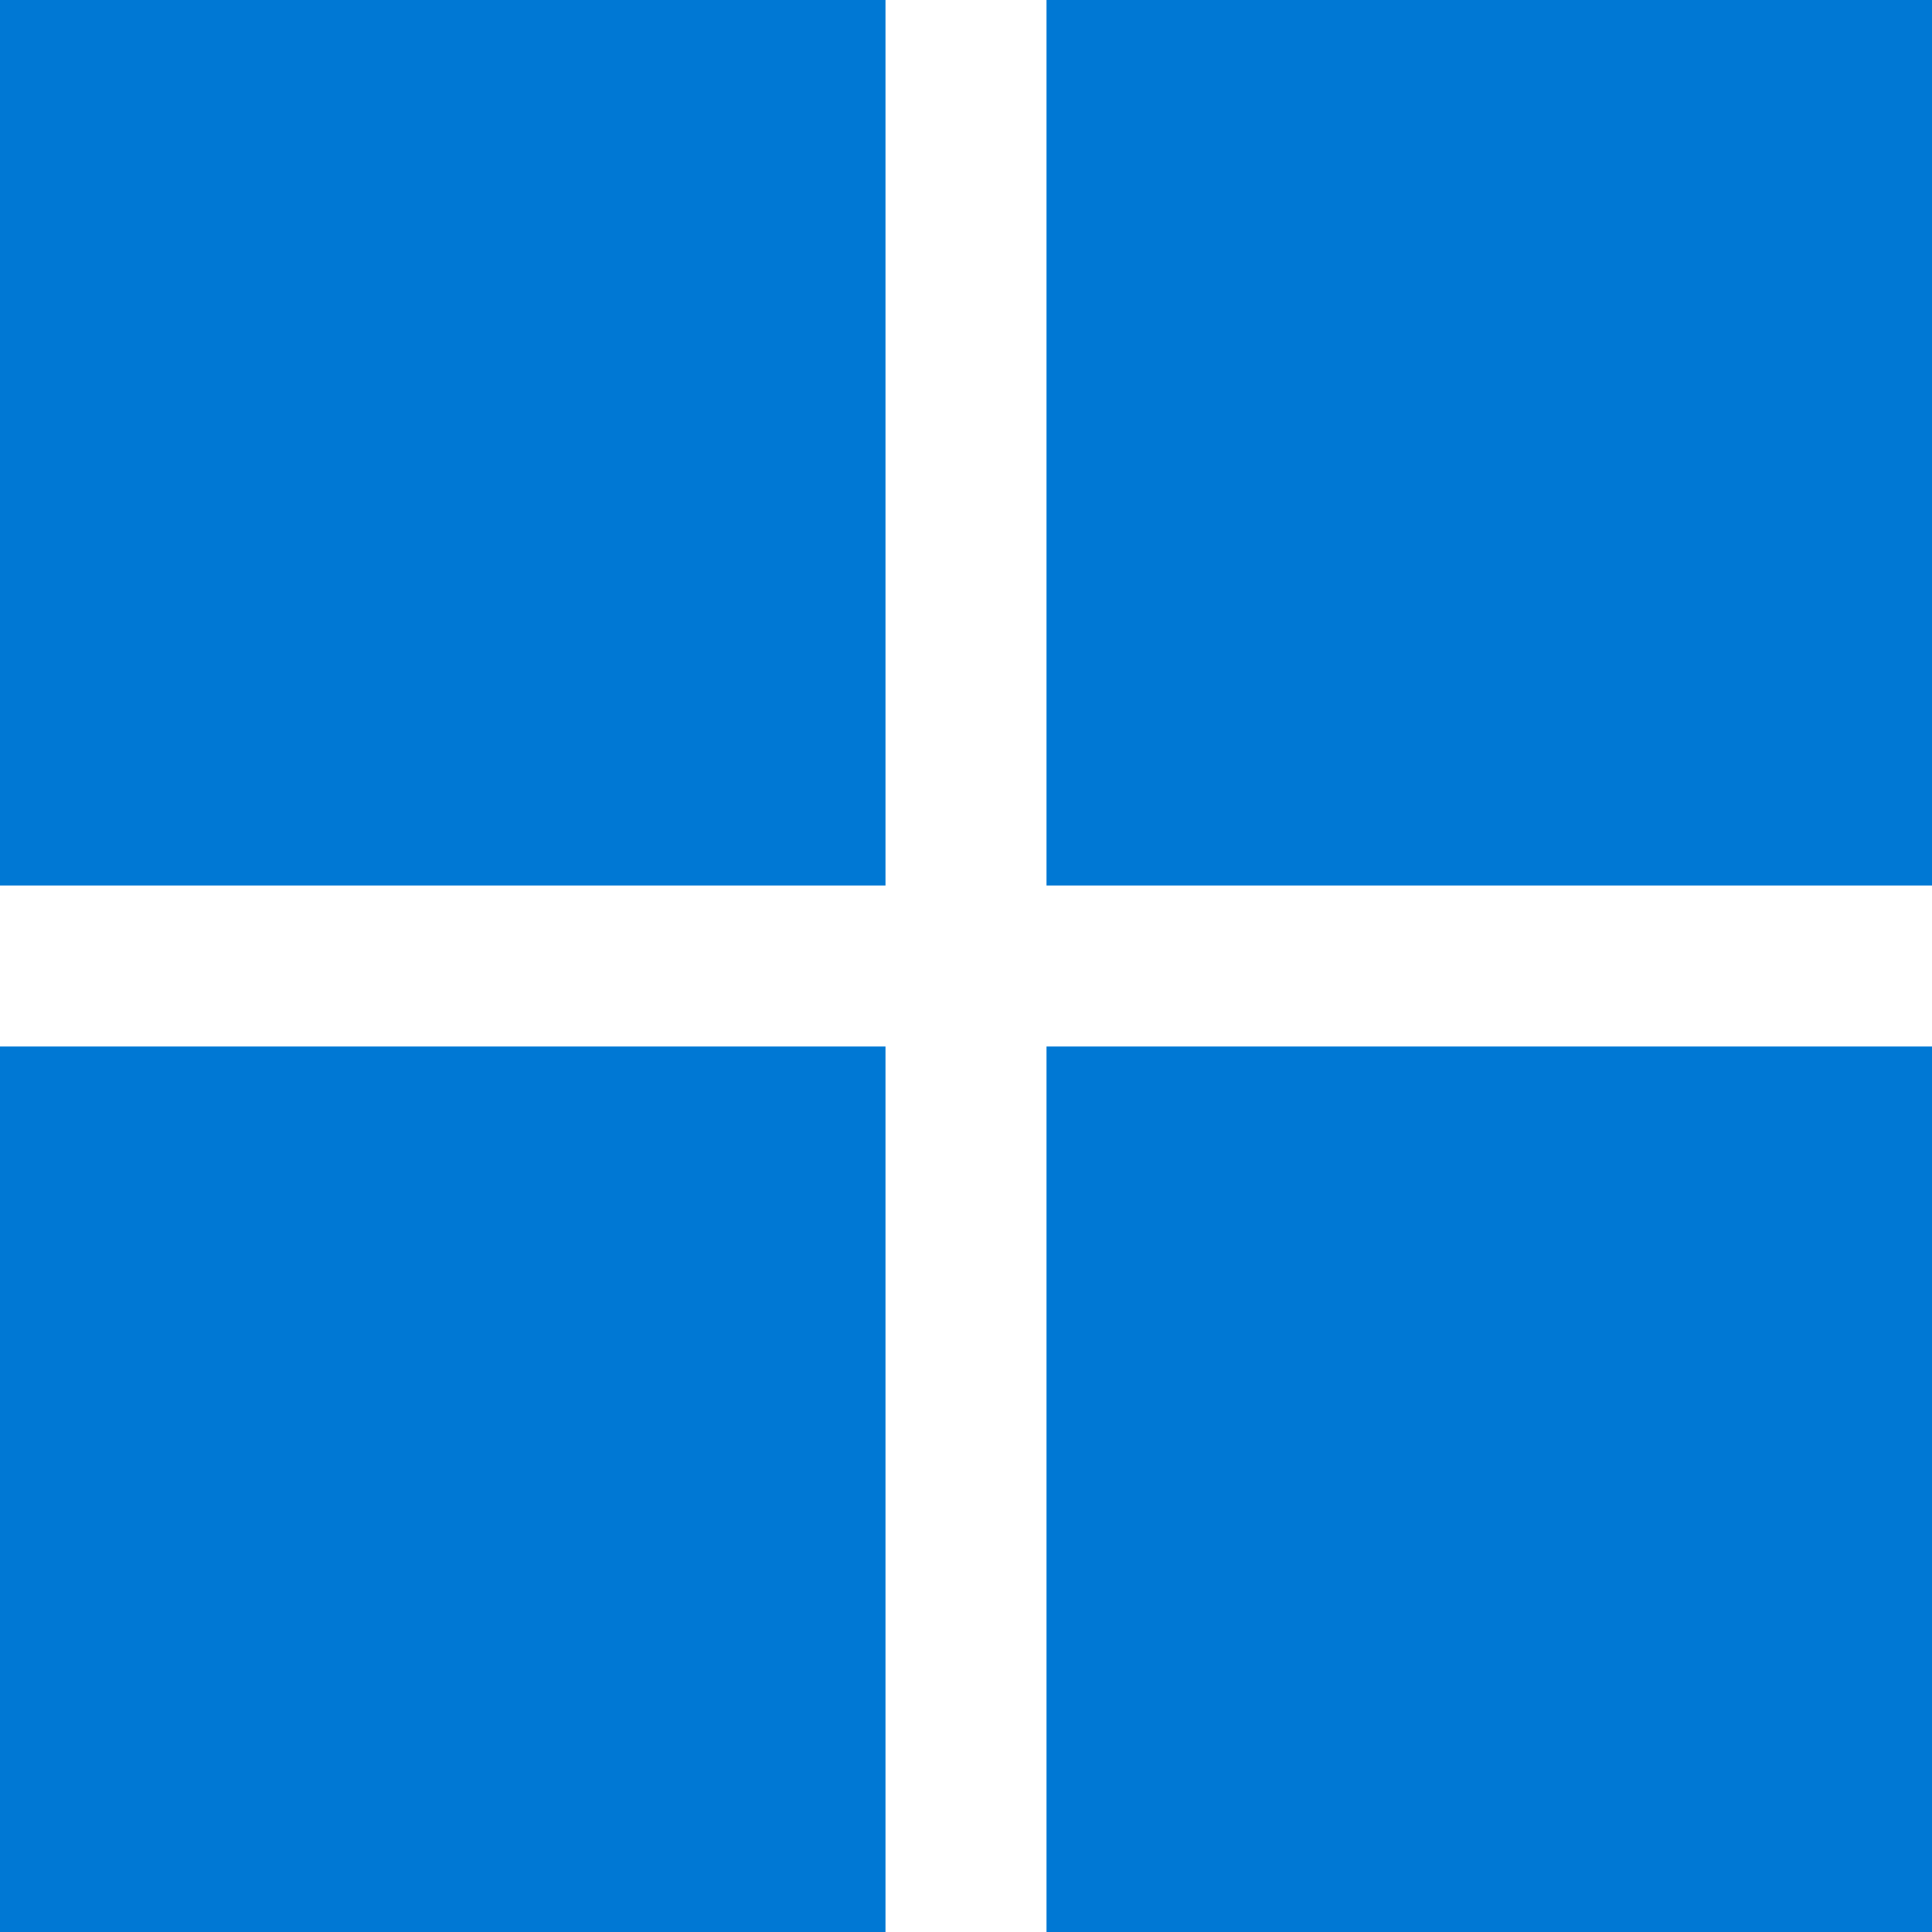
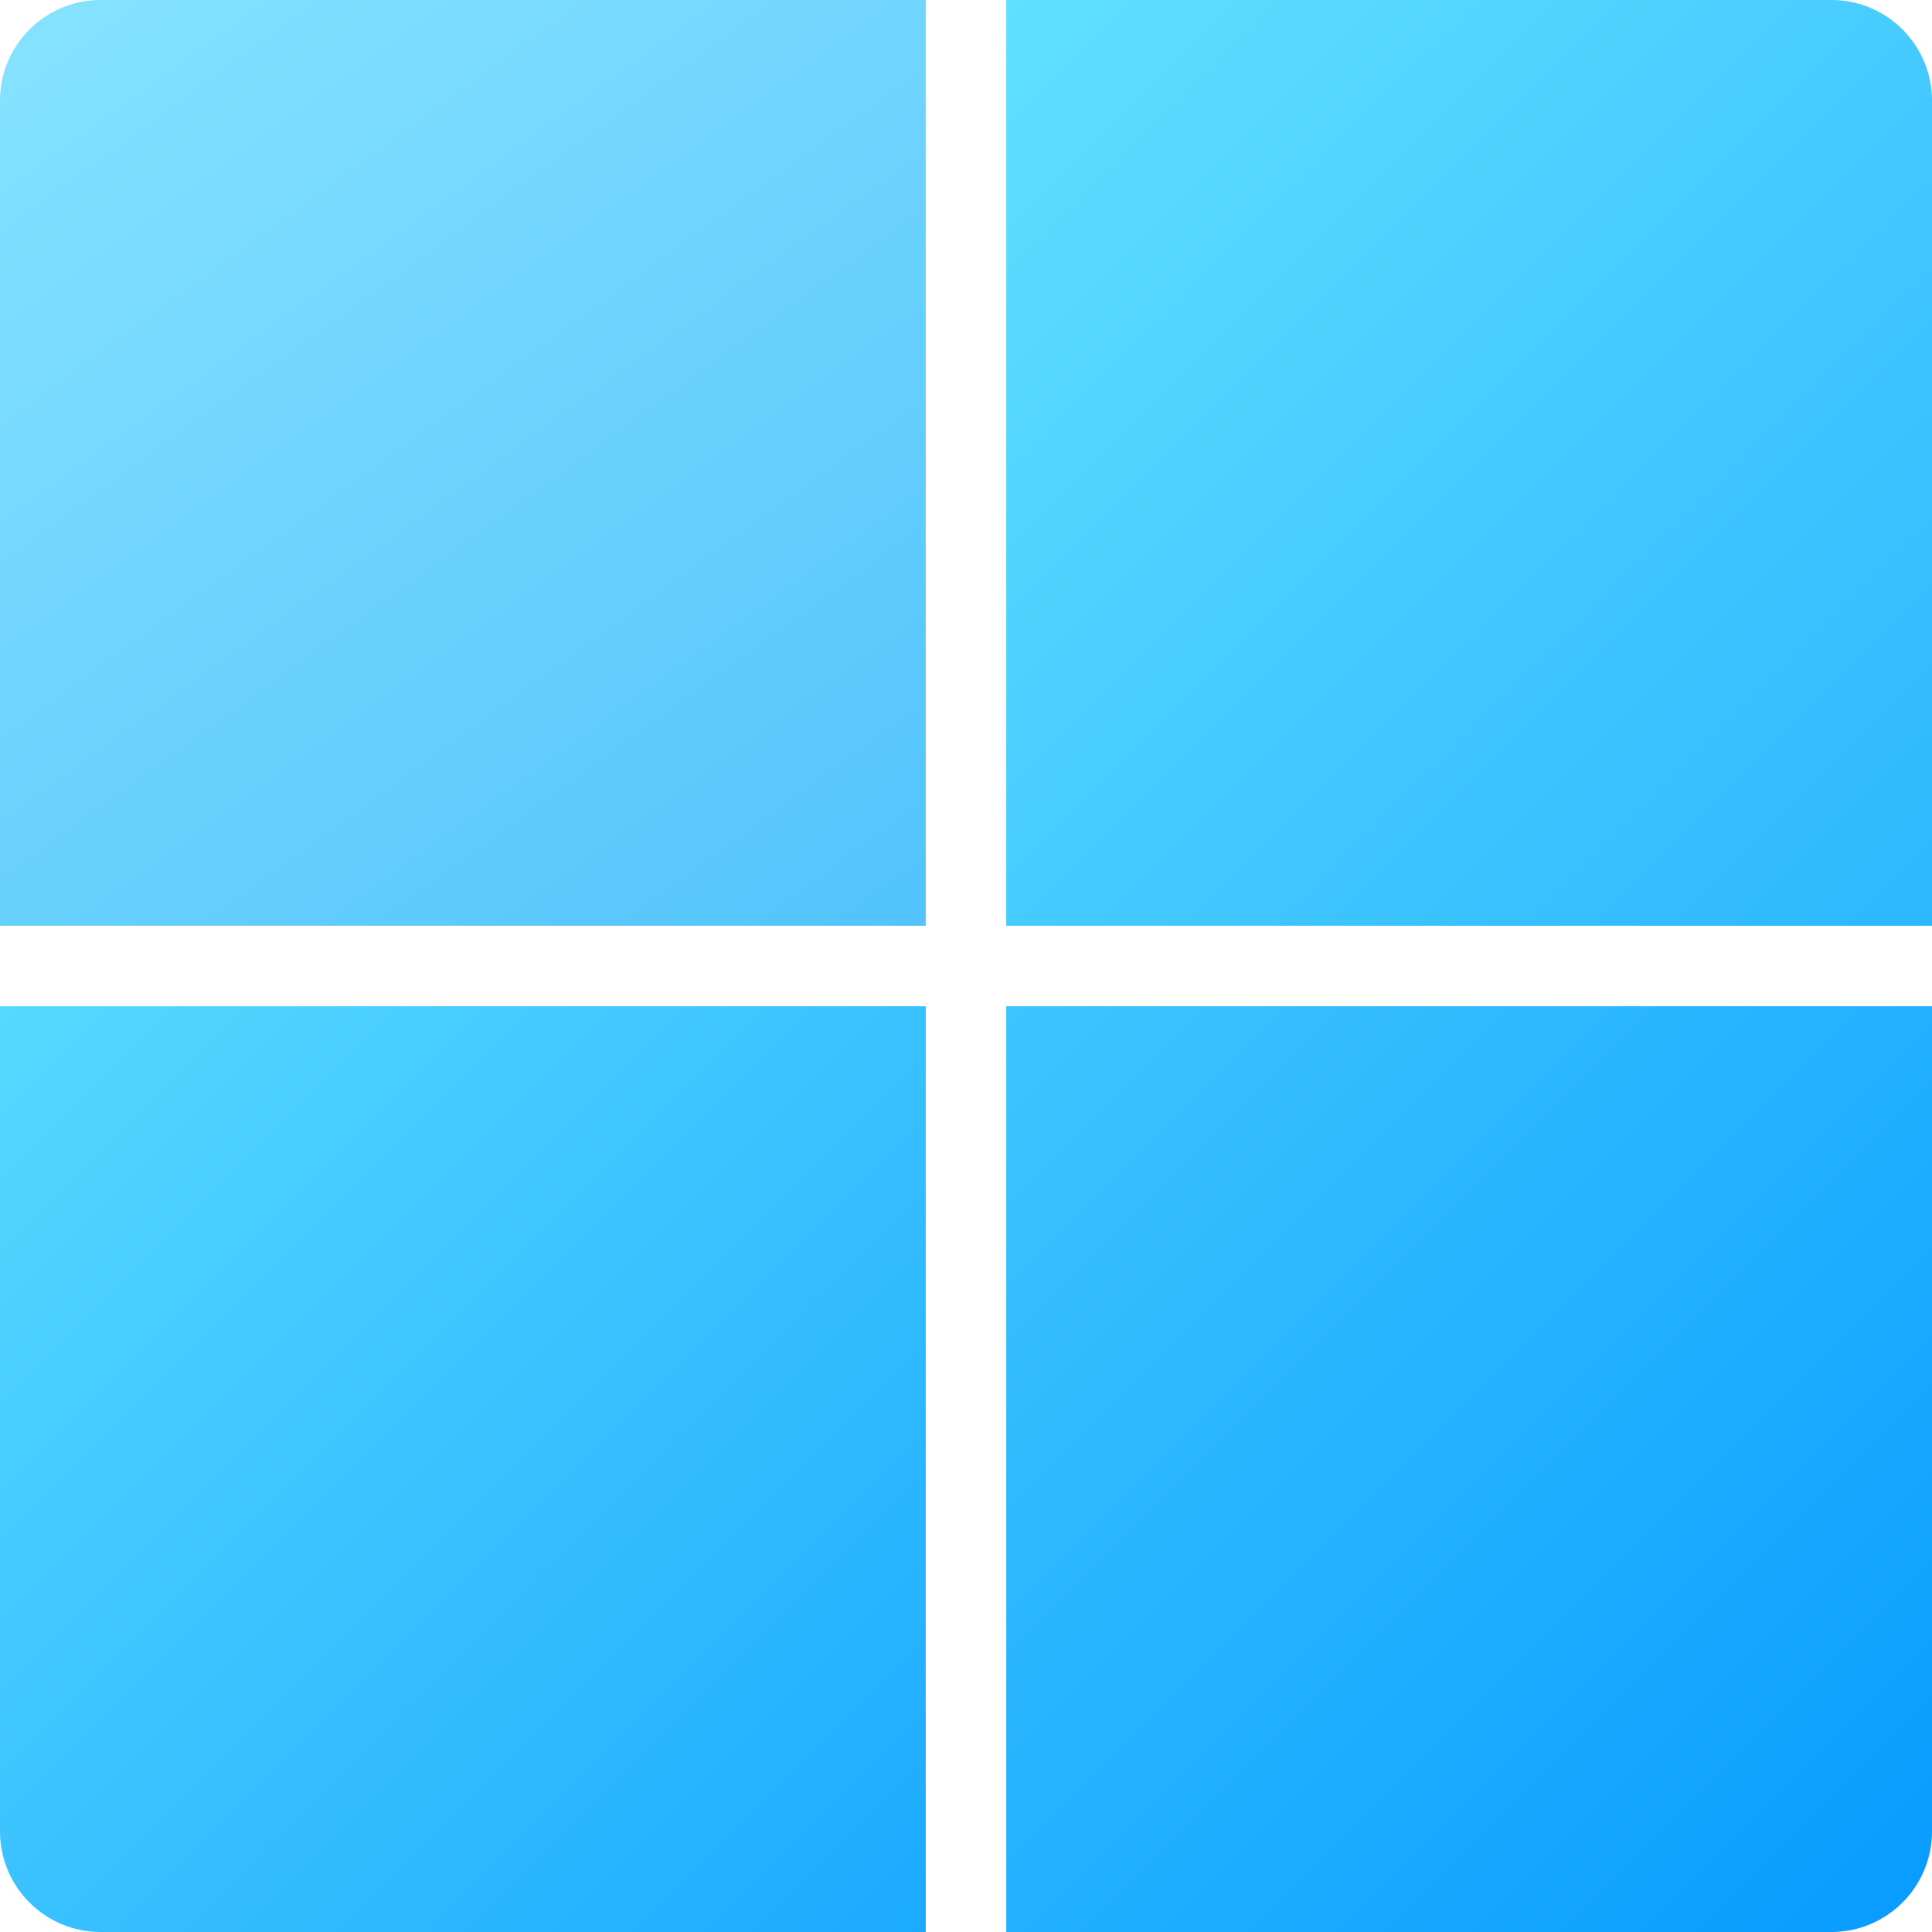
- <svg xmlns="http://www.w3.org/2000/svg" viewBox="0 0 24 24" fill="#0078d4">
-   <path d="M0 0h11v11H0zm13 0h11v11H13zM0 13h11v11H0zm13 0h11v11H13z" />
+ <svg xmlns="http://www.w3.org/2000/svg" width="24" height="24" viewBox="0 0 24 24">
+   <defs>
+     <linearGradient id="top-left" x1="0" y1="0" x2="9.436" y2="13.002" gradientUnits="userSpaceOnUse">
+       <stop stop-color="#87e3ff" />
+       <stop offset="1" stop-color="#52c3fc" />
+     </linearGradient>
+     <linearGradient id="top-right" x1="12.5" y1="0" x2="24" y2="11.5" gradientUnits="userSpaceOnUse">
+       <stop stop-color="#60e0ff" />
+       <stop offset="1" stop-color="#2cb7ff" />
+     </linearGradient>
+     <linearGradient id="bottom-left" x1="0" y1="12.5" x2="11.5" y2="24" gradientUnits="userSpaceOnUse">
+       <stop stop-color="#56d9ff" />
+       <stop offset="1" stop-color="#1caaff" />
+     </linearGradient>
+     <linearGradient id="bottom-right" x1="12.5" y1="12.5" x2="24" y2="24" gradientUnits="userSpaceOnUse">
+       <stop stop-color="#3dc5ff" />
+       <stop offset="1" stop-color="#089bff" />
+     </linearGradient>
+     <clipPath id="corners">
+       <rect width="24" height="24" rx="1.25" />
+     </clipPath>
+   </defs>
+   <g clip-path="url(#corners)">
+     <rect width="11.5" height="11.5" fill="url(#top-left)" />
+     <rect x="12.5" width="11.5" height="11.5" fill="url(#top-right)" />
+     <rect y="12.5" width="11.5" height="11.5" fill="url(#bottom-left)" />
+     <rect x="12.5" y="12.5" width="11.5" height="11.5" fill="url(#bottom-right)" />
+   </g>
</svg>
